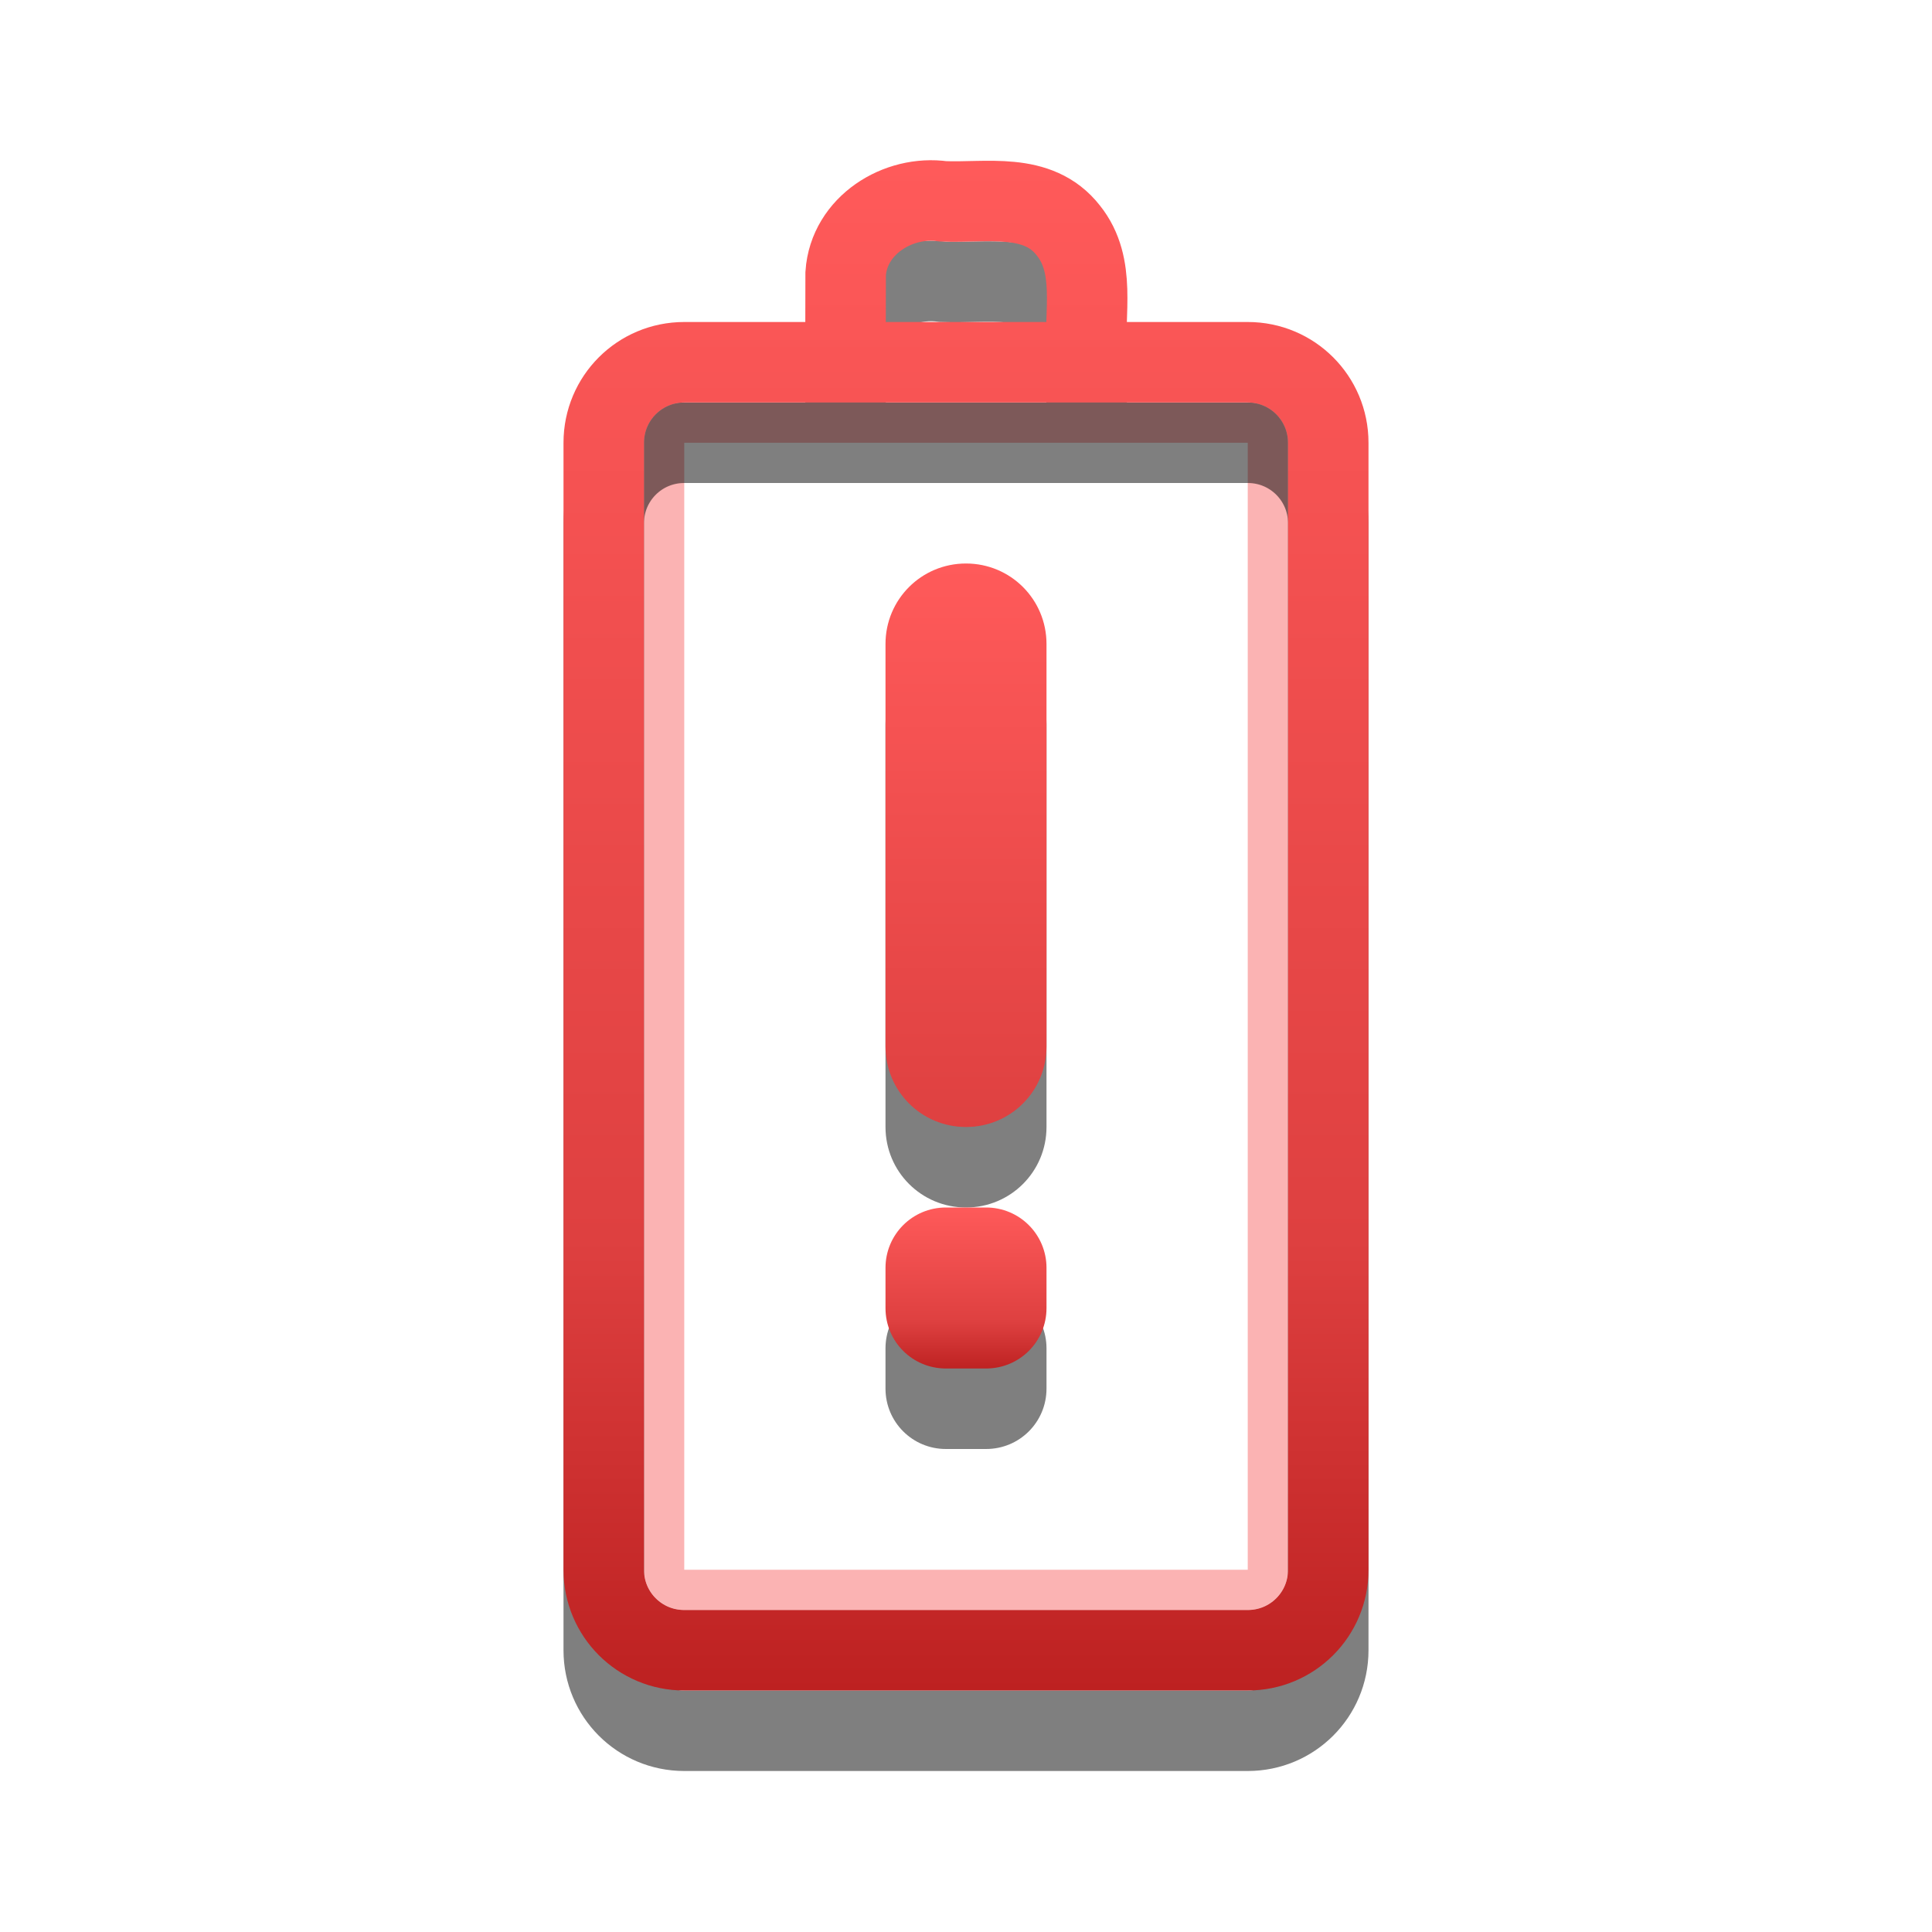
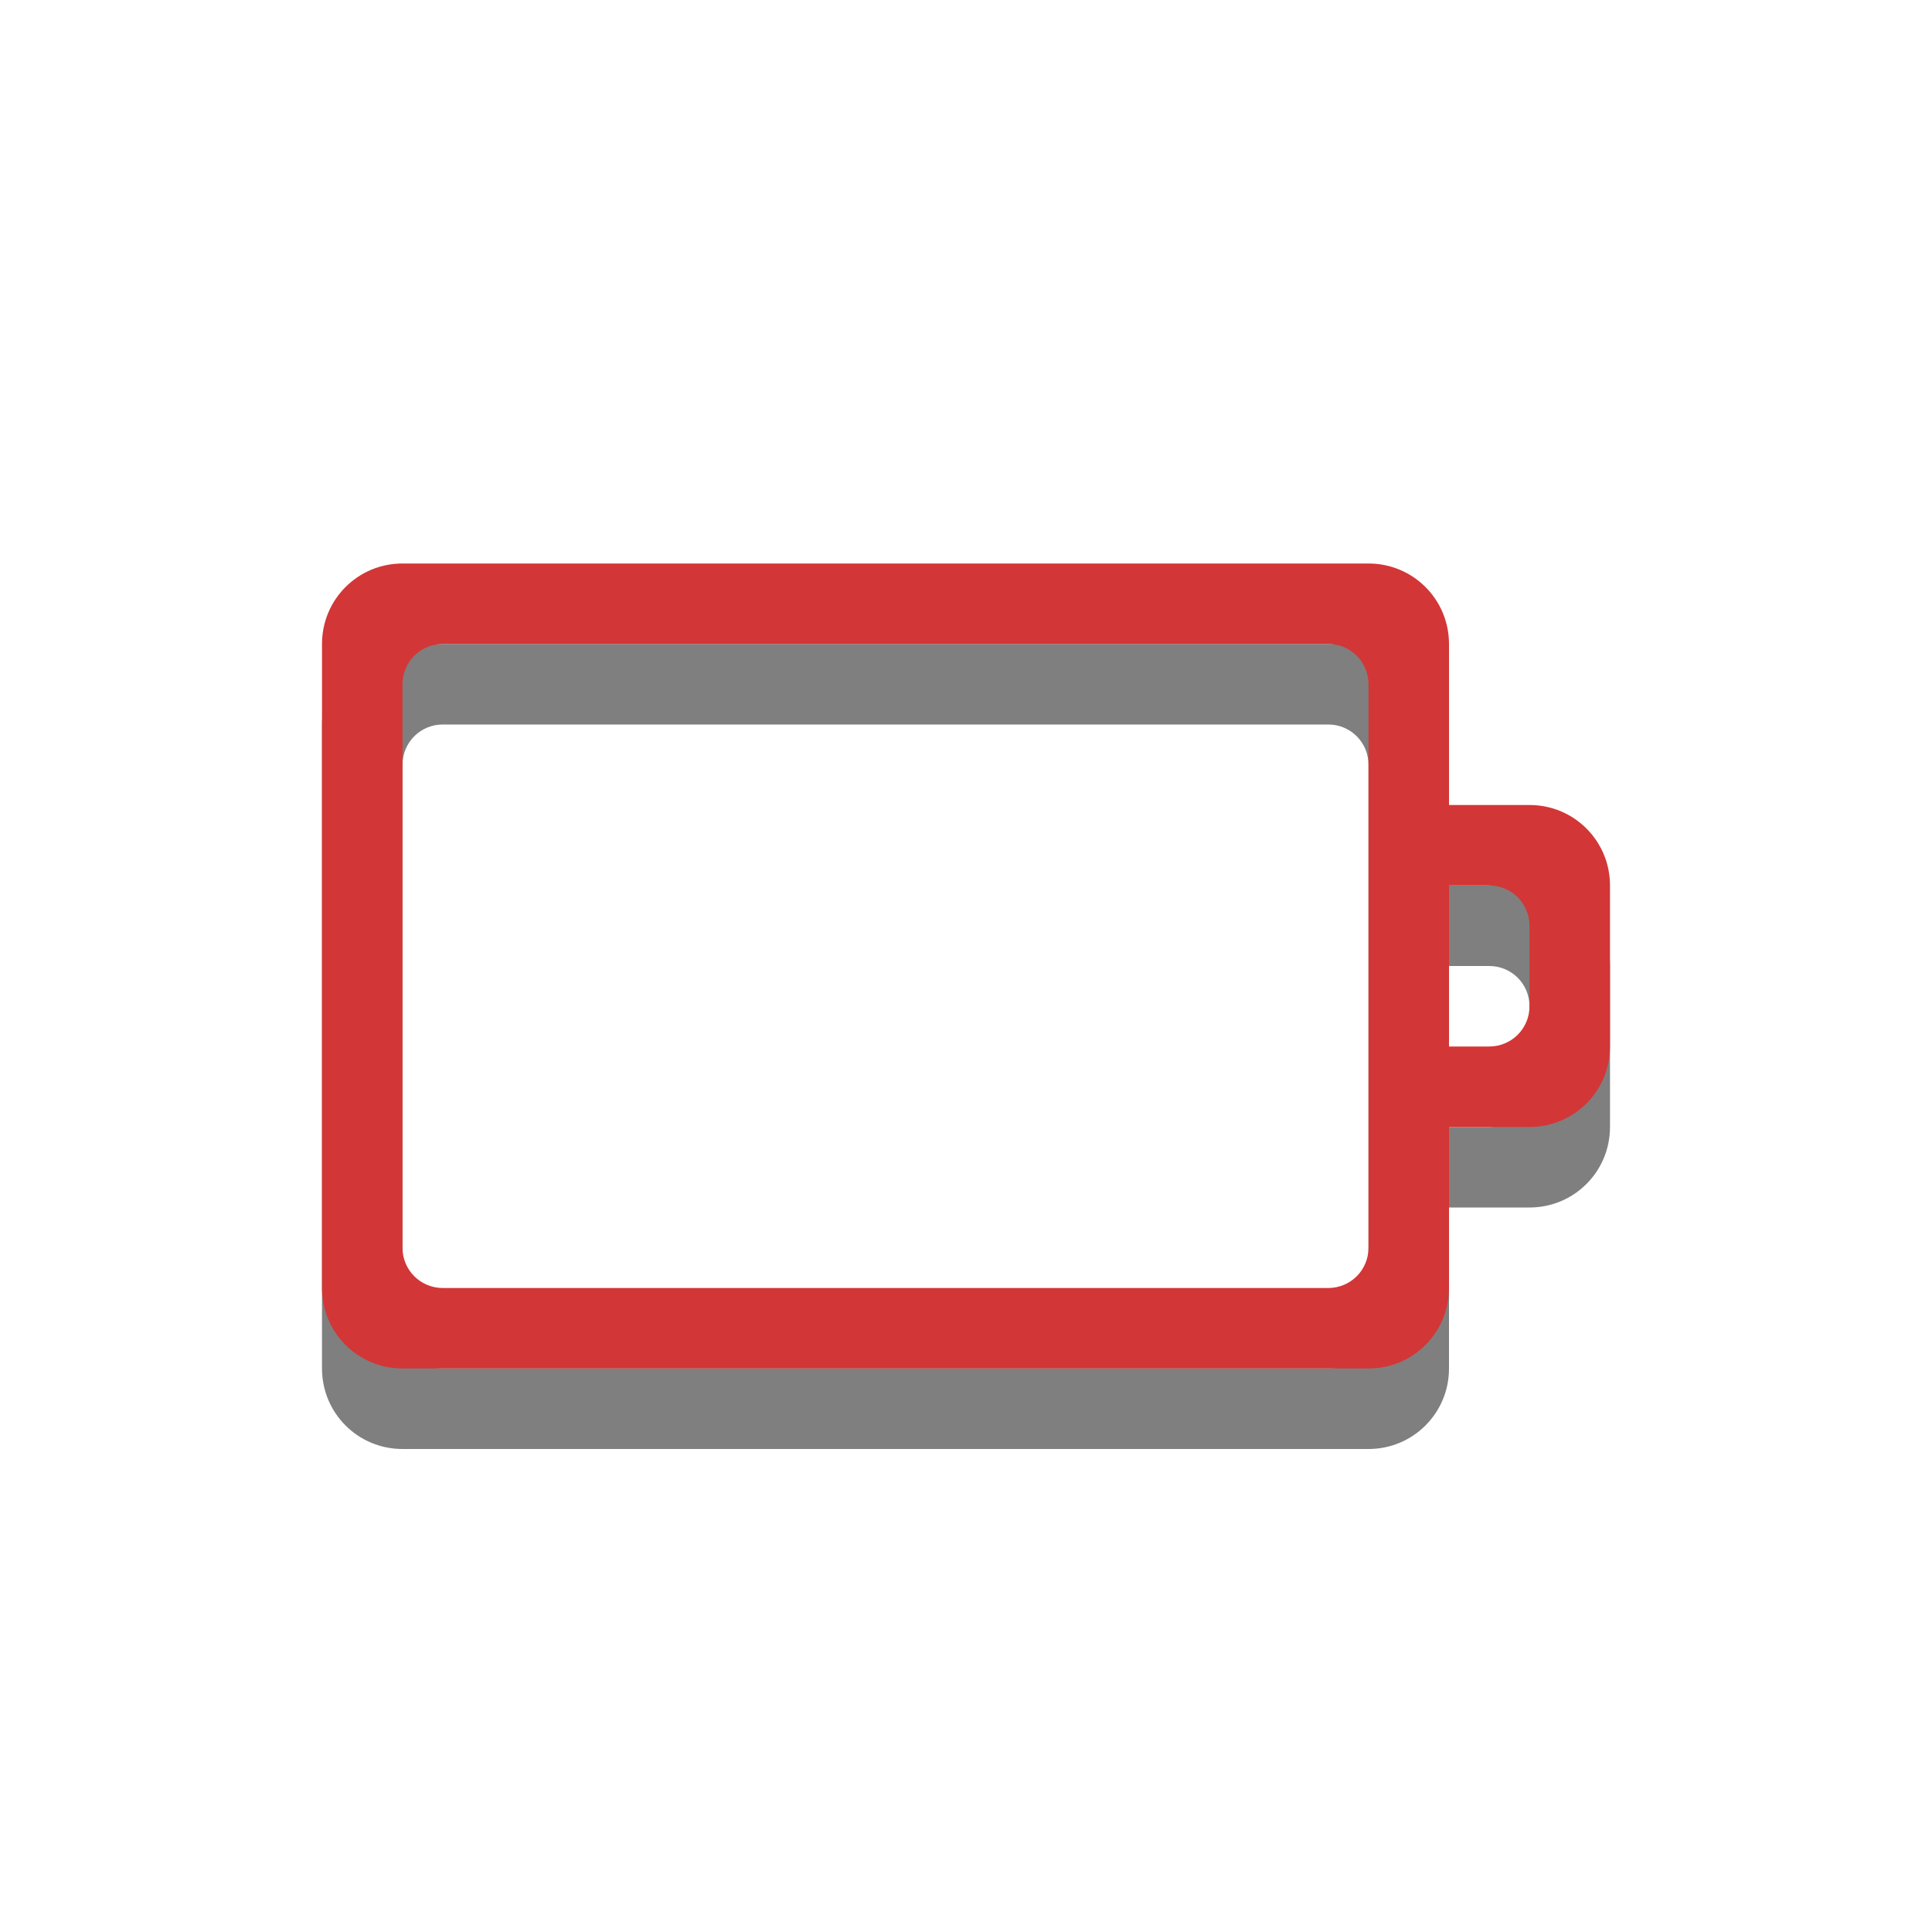
- <svg xmlns="http://www.w3.org/2000/svg" xmlns:xlink="http://www.w3.org/1999/xlink" version="1.1" width="24" height="24" id="svg3718">
-   <defs id="defs3720">
-     <linearGradient xlink:href="#linearGradient7300" id="linearGradient7287" gradientUnits="userSpaceOnUse" x1="11.377" y1="14.989" x2="11.377" y2="17.019" />
-     <linearGradient id="linearGradient7300">
-       <stop offset="0" style="stop-color:#ff5a5a;stop-opacity:1;" id="stop7302" />
-       <stop offset="0.705" style="stop-color:#de4040;stop-opacity:1;" id="stop7304" />
-       <stop offset="1" style="stop-color:#bd2121;stop-opacity:1;" id="stop7306" />
-     </linearGradient>
-     <linearGradient xlink:href="#linearGradient7300" id="linearGradient7290" gradientUnits="userSpaceOnUse" x1="11.377" y1="7" x2="11.377" y2="17.019" />
-     <linearGradient xlink:href="#linearGradient7300" id="linearGradient7293" gradientUnits="userSpaceOnUse" x1="12" y1="1.99" x2="12" y2="21" />
-   </defs>
-   <path d="m 12,8 c -0.554,0 -1,0.446 -1,1 l 0,5 c 0,0.554 0.446,1 1,1 0.554,0 1,-0.446 1,-1 L 13,9 C 13,8.446 12.554,8 12,8 z M 11.75,16 C 11.335,16 11,16.334 11,16.75 l 0,0.5 c 0,0.415 0.335,0.75 0.75,0.75 l 0.5,0 C 12.665,18 13,17.666 13,17.25 l 0,-0.5 C 13,16.334 12.665,16 12.25,16 l -0.5,0 z" id="path3471-5" style="opacity:0.5;fill:#000000;fill-opacity:1;fill-rule:nonzero;stroke:none;stroke-width:1;marker:none;visibility:visible;display:inline;overflow:visible;enable-background:accumulate" />
-   <rect width="14.5" height="7.5" rx="0.25" ry="0.25" x="-19.75" y="8.25" transform="matrix(0,-1,1,0,0,0)" id="rect3236-3-3" style="opacity:0.3;fill:none;stroke:#f00000;stroke-width:0.5;stroke-linecap:round;stroke-linejoin:miter;stroke-miterlimit:4;stroke-opacity:1;stroke-dasharray:none;stroke-dashoffset:0;marker:none;visibility:visible;display:inline;overflow:visible;enable-background:accumulate" />
-   <path d="m 7.5,20.5 0,-14 c 0,-0.554 0.446,-1 1,-1 l 7,0 c 0.554,0 1,0.446 1,1 L 16.5,20.5 c 0,0.554 -0.446,1 -1,1 l -7,0 c -0.554,0 -1,-0.446 -1,-1 z M 10.503,5.382 c 7e-4,-0.328 0.002,-0.656 0.002,-0.984 0.041,-0.598 0.65,-0.977 1.212,-0.897 0.533,0.023 1.177,-0.124 1.555,0.363 0.351,0.438 0.191,1.021 0.228,1.537" id="path3208-4-8" style="opacity:0.5;fill:none;stroke:#000000;stroke-width:1;stroke-linecap:round;stroke-linejoin:miter;stroke-miterlimit:4;stroke-opacity:1;stroke-dashoffset:0;marker:none;visibility:visible;display:inline;overflow:visible;enable-background:accumulate" />
-   <path d="m 7.5,19.5 0,-14 c 0,-0.554 0.446,-1 1,-1 l 7,0 c 0.554,0 1,0.446 1,1 L 16.5,19.5 c 0,0.554 -0.446,1 -1,1 l -7,0 c -0.554,0 -1,-0.446 -1,-1 z M 10.503,4.382 c 7e-4,-0.328 0.002,-0.656 0.002,-0.984 0.041,-0.598 0.65,-0.977 1.212,-0.897 0.533,0.023 1.177,-0.124 1.555,0.363 0.351,0.438 0.191,1.021 0.228,1.537" id="rect2442-4-8" style="fill:none;stroke:url(#linearGradient7293);stroke-width:1;stroke-linecap:round;stroke-linejoin:miter;stroke-miterlimit:4;stroke-opacity:1;stroke-dashoffset:0;marker:none;visibility:visible;display:inline;overflow:visible;enable-background:accumulate" />
-   <path d="m 12,7 c 0.554,0 1,0.446 1,1 L 13,13 c 0,0.554 -0.446,1 -1,1 -0.554,0 -1,-0.446 -1,-1 l 0,-5 c 0,-0.554 0.446,-1 1,-1 z" id="path3467-3" style="fill:url(#linearGradient7290);fill-opacity:1;fill-rule:nonzero;stroke:none;stroke-width:1;marker:none;visibility:visible;display:inline;overflow:visible;enable-background:accumulate" />
-   <path d="m 11.75,15 0.5,0 c 0.415,0 0.75,0.335 0.75,0.75 l 0,0.5 C 13,16.666 12.665,17 12.25,17 l -0.5,0 C 11.335,17 11,16.666 11,16.25 l 0,-0.5 C 11,15.335 11.335,15 11.75,15 z" id="rect3448-1" style="fill:url(#linearGradient7287);fill-opacity:1;fill-rule:nonzero;stroke:none;stroke-width:1;marker:none;visibility:visible;display:inline;overflow:visible;enable-background:accumulate" />
+ <svg xmlns="http://www.w3.org/2000/svg" version="1.1" width="24" height="24" id="svg4598">
+   <defs id="defs4600" />
+   <g transform="translate(4,5)" id="g2984" style="fill:#000000;fill-opacity:1;opacity:0.5">
+     <path style="color:#000000;fill:#000000;fill-opacity:1;fill-rule:nonzero;stroke:none;stroke-width:4;marker:none;visibility:visible;display:inline;overflow:visible;enable-background:accumulate" id="path2986" d="M 16,7 C 16,6.446 15.554,6 15,6 L 14,6 14,4 C 14,3.446 13.554,3 13,3 L 1,3 C 0.446,3 0,3.446 0,4 l 0,8 c 0,0.554 0.446,1 1,1 l 12,0 c 0.554,0 1,-0.446 1,-1 l 0,-2 1,0 c 0.554,0 1,-0.446 1,-1 z m -1,0.5 0,1 C 15,8.777 14.777,9 14.5,9 L 14,9 14,7 14.5,7 C 14.777,7 15,7.223 15,7.5 z m -2,-3 0,7 c 0,0.277 -0.223,0.5 -0.5,0.5 l -11,0 C 1.223,12 1,11.777 1,11.5 l 0,-7 C 1,4.223 1.223,4 1.5,4 l 11,0 C 12.777,4 13,4.223 13,4.5 z" />
+   </g>
+   <g id="layer1" transform="translate(4,4)">
+     <path d="M 16,7 C 16,6.446 15.554,6 15,6 L 14,6 14,4 C 14,3.446 13.554,3 13,3 L 1,3 C 0.446,3 0,3.446 0,4 l 0,8 c 0,0.554 0.446,1 1,1 l 12,0 c 0.554,0 1,-0.446 1,-1 l 0,-2 1,0 c 0.554,0 1,-0.446 1,-1 z m -1,0.5 0,1 C 15,8.777 14.777,9 14.5,9 L 14,9 14,7 14.5,7 C 14.777,7 15,7.223 15,7.5 z m -2,-3 0,7 c 0,0.277 -0.223,0.5 -0.5,0.5 l -11,0 C 1.223,12 1,11.777 1,11.5 l 0,-7 C 1,4.223 1.223,4 1.5,4 l 11,0 C 12.777,4 13,4.223 13,4.5 z" id="rect2998" style="color:#000000;fill:#d33636;fill-opacity:1;fill-rule:nonzero;stroke:none;stroke-width:4;marker:none;visibility:visible;display:inline;overflow:visible;enable-background:accumulate" />
+   </g>
</svg>
